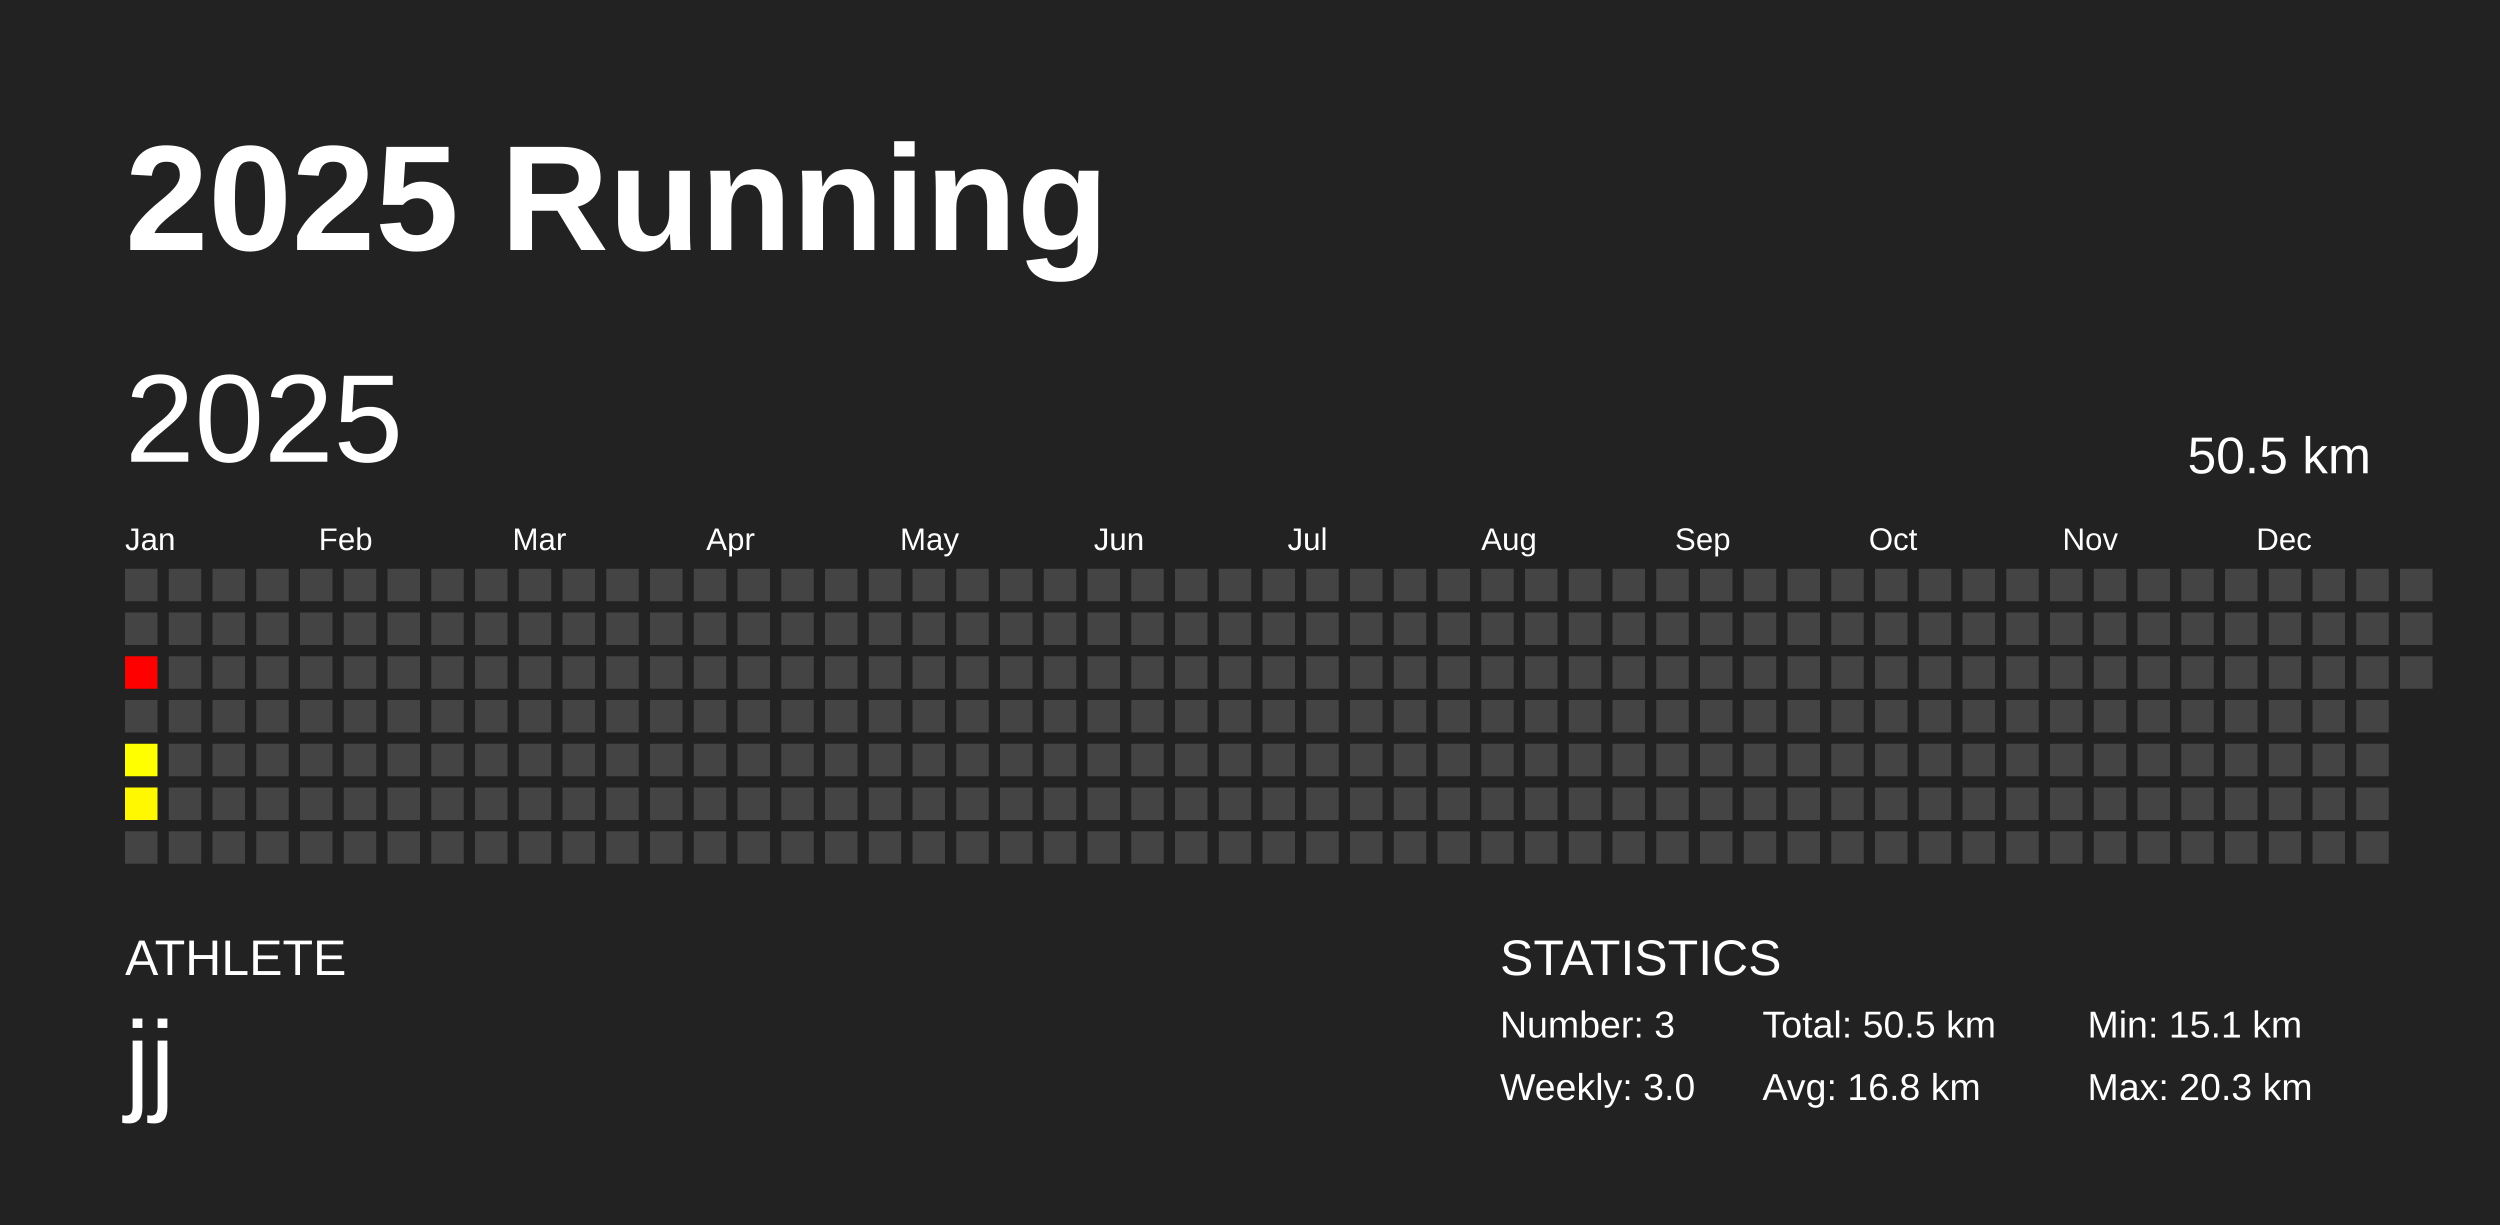
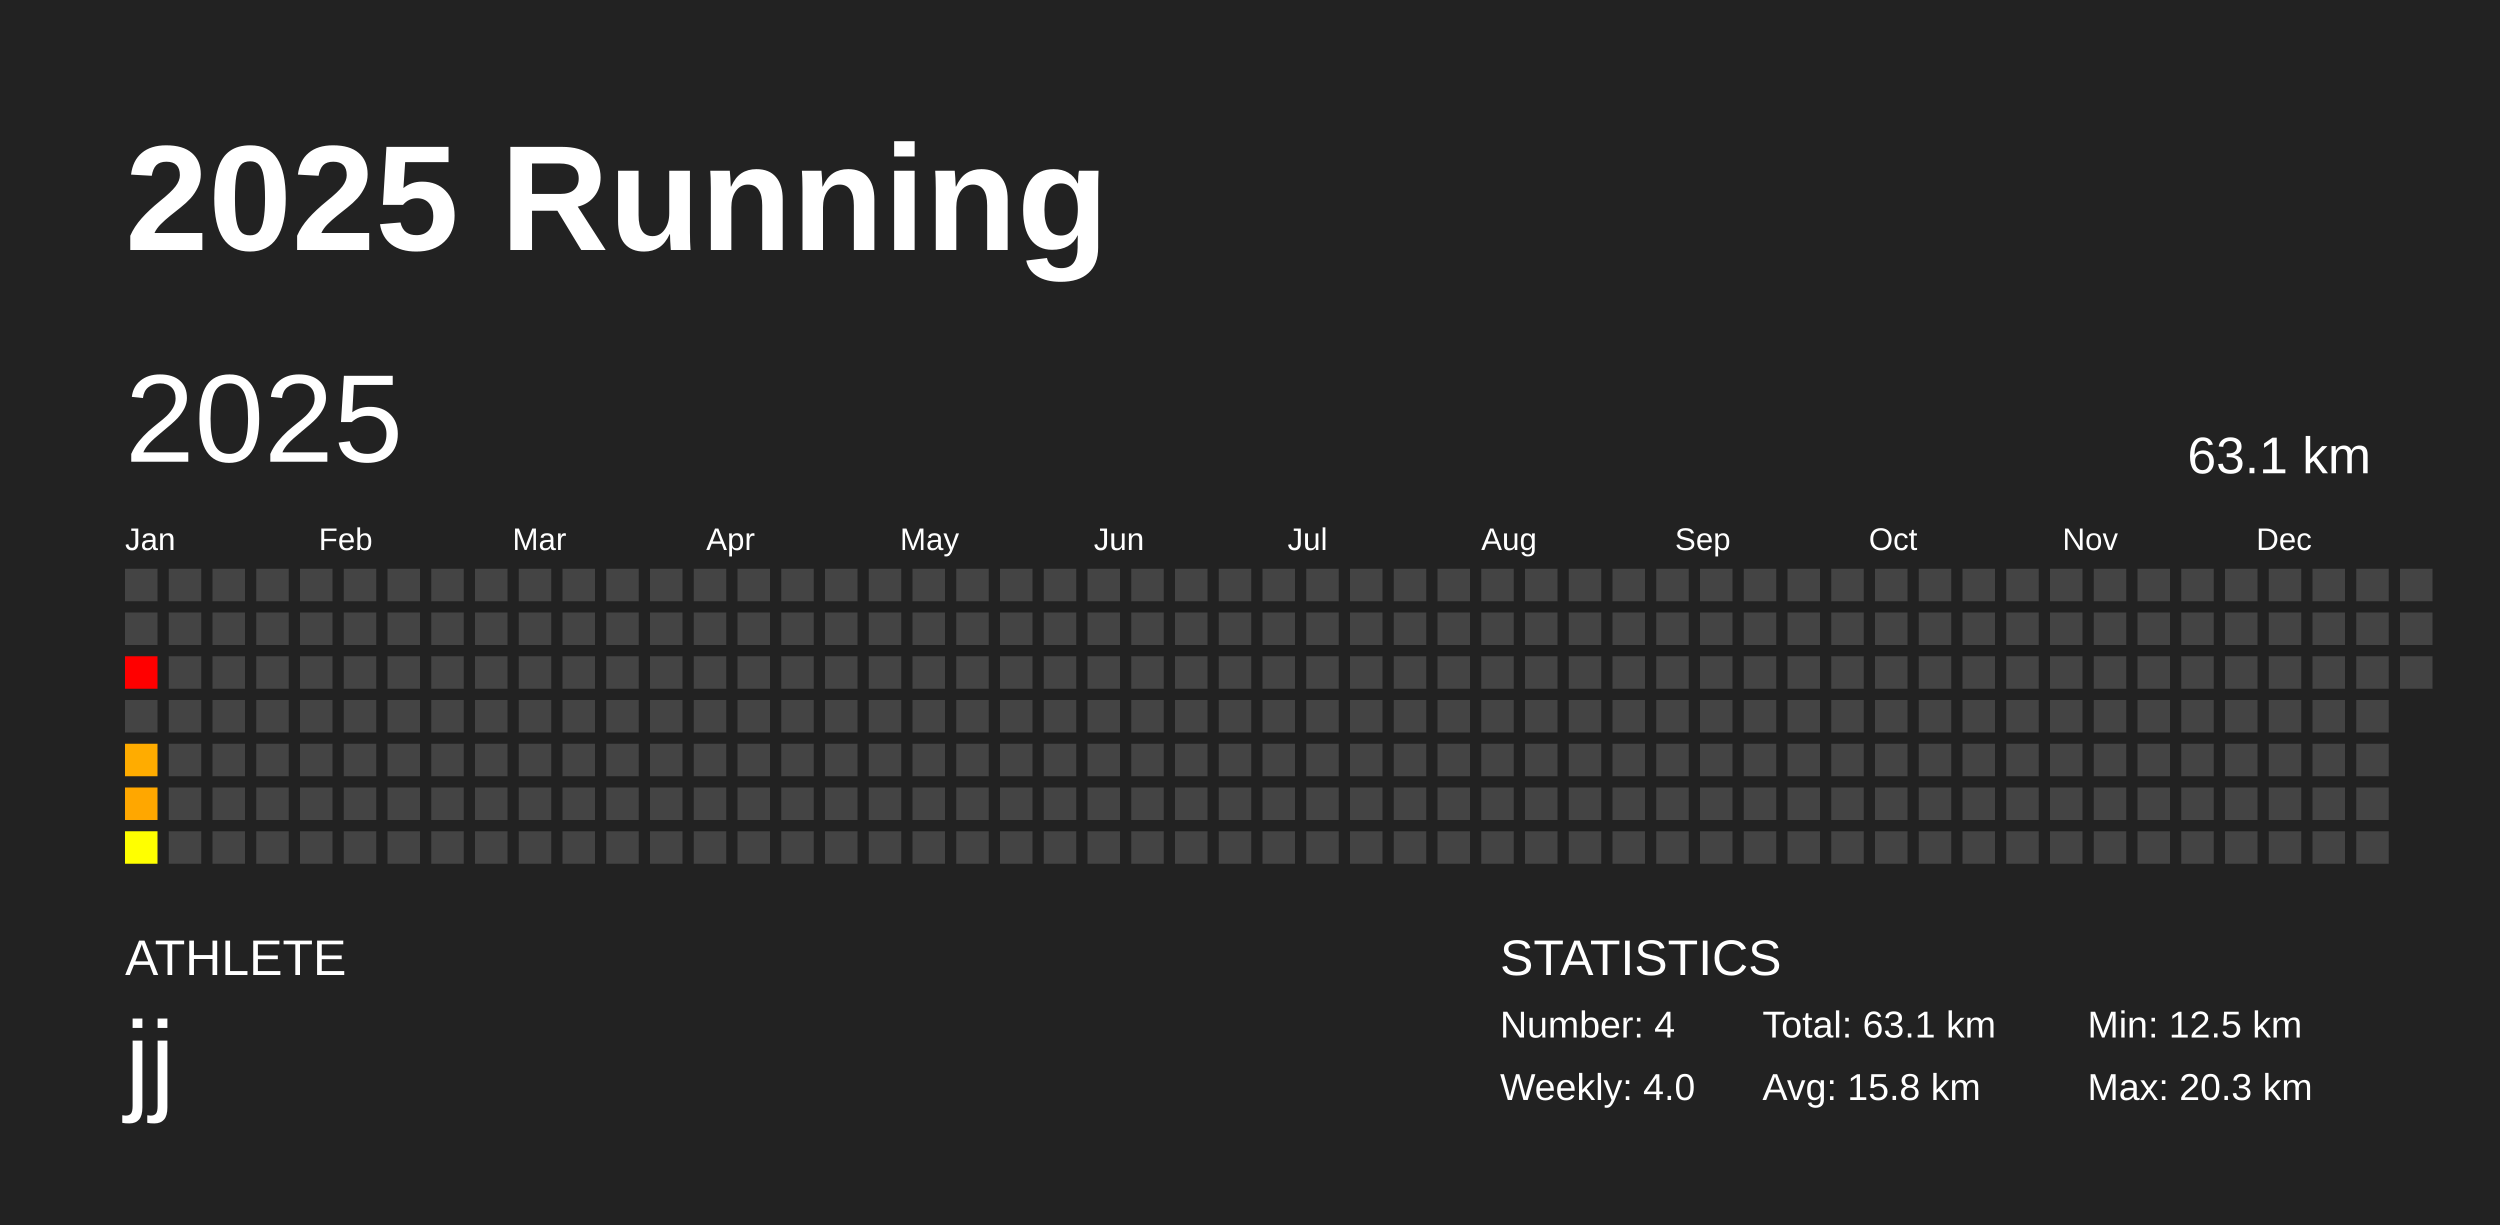
<svg xmlns="http://www.w3.org/2000/svg" baseProfile="full" height="98mm" version="1.1" viewBox="0,0,200,98" width="200mm">
  <defs />
  <rect fill="#222222" height="98" width="200" x="0" y="0" />
  <text fill="#FFFFFF" style="font-size:12px; font-family:Arial; font-weight:bold;" x="10" y="20">2025 Running</text>
  <text fill="#FFFFFF" style="font-size:4px; font-family:Arial" x="10" y="78">ATHLETE</text>
  <text fill="#FFFFFF" style="font-size:9px; font-family:Arial" x="10" y="88">jj</text>
  <text fill="#FFFFFF" style="font-size:4px; font-family:Arial" x="120" y="78">STATISTICS</text>
-   <text fill="#FFFFFF" style="font-size:3px; font-family:Arial" x="120" y="83">Number: 3</text>
-   <text fill="#FFFFFF" style="font-size:3px; font-family:Arial" x="120" y="88">Weekly: 3.0</text>
-   <text fill="#FFFFFF" style="font-size:3px; font-family:Arial" x="141" y="83">Total: 50.5 km</text>
-   <text fill="#FFFFFF" style="font-size:3px; font-family:Arial" x="141" y="88">Avg: 16.8 km</text>
-   <text fill="#FFFFFF" style="font-size:3px; font-family:Arial" x="167" y="83">Min: 15.1 km</text>
+   <text fill="#FFFFFF" style="font-size:3px; font-family:Arial" x="120" y="83">Number: 4</text>
+   <text fill="#FFFFFF" style="font-size:3px; font-family:Arial" x="120" y="88">Weekly: 4.0</text>
+   <text fill="#FFFFFF" style="font-size:3px; font-family:Arial" x="141" y="83">Total: 63.1 km</text>
+   <text fill="#FFFFFF" style="font-size:3px; font-family:Arial" x="141" y="88">Avg: 15.8 km</text>
+   <text fill="#FFFFFF" style="font-size:3px; font-family:Arial" x="167" y="83">Min: 12.5 km</text>
  <text fill="#FFFFFF" style="font-size:3px; font-family:Arial" x="167" y="88">Max: 20.3 km</text>
  <text dominant-baseline="hanging" fill="#FFFFFF" style="font-size:10.0px; font-family:Arial;" x="10" y="30">2025</text>
-   <text dominant-baseline="hanging" fill="#FFFFFF" style="font-size:4.125px; font-family:Arial;" x="175" y="35">50.5 km</text>
+   <text dominant-baseline="hanging" fill="#FFFFFF" style="font-size:4.125px; font-family:Arial;" x="175" y="35">63.1 km</text>
  <text fill="#FFFFFF" style="font-size:2.5px; font-family:Arial" x="10.0" y="44">Jan</text>
  <text fill="#FFFFFF" style="font-size:2.5px; font-family:Arial" x="25.5" y="44">Feb</text>
  <text fill="#FFFFFF" style="font-size:2.5px; font-family:Arial" x="41.0" y="44">Mar</text>
  <text fill="#FFFFFF" style="font-size:2.5px; font-family:Arial" x="56.5" y="44">Apr</text>
  <text fill="#FFFFFF" style="font-size:2.5px; font-family:Arial" x="72.0" y="44">May</text>
  <text fill="#FFFFFF" style="font-size:2.5px; font-family:Arial" x="87.5" y="44">Jun</text>
  <text fill="#FFFFFF" style="font-size:2.5px; font-family:Arial" x="103.0" y="44">Jul</text>
  <text fill="#FFFFFF" style="font-size:2.5px; font-family:Arial" x="118.5" y="44">Aug</text>
  <text fill="#FFFFFF" style="font-size:2.5px; font-family:Arial" x="134.0" y="44">Sep</text>
  <text fill="#FFFFFF" style="font-size:2.5px; font-family:Arial" x="149.5" y="44">Oct</text>
  <text fill="#FFFFFF" style="font-size:2.5px; font-family:Arial" x="165.0" y="44">Nov</text>
  <text fill="#FFFFFF" style="font-size:2.5px; font-family:Arial" x="180.5" y="44">Dec</text>
  <rect fill="#444444" height="2.6" width="2.6" x="10.0" y="45.5" />
  <rect fill="#444444" height="2.6" width="2.6" x="10.0" y="49.0" />
  <rect fill="red" height="2.6" width="2.6" x="10.0" y="52.5" />
  <rect fill="#444444" height="2.6" width="2.6" x="10.0" y="56.0" />
-   <rect fill="#ffff00" height="2.6" width="2.6" x="10.0" y="59.5" />
-   <rect fill="#fff800" height="2.6" width="2.6" x="10.0" y="63.0" />
-   <rect fill="#444444" height="2.6" width="2.6" x="10.0" y="66.5" />
+   <rect fill="#ffac00" height="2.6" width="2.6" x="10.0" y="59.5" />
+   <rect fill="#ffa700" height="2.6" width="2.6" x="10.0" y="63.0" />
+   <rect fill="#ffff00" height="2.6" width="2.6" x="10.0" y="66.5" />
  <rect fill="#444444" height="2.6" width="2.6" x="13.5" y="45.5" />
  <rect fill="#444444" height="2.6" width="2.6" x="13.5" y="49.0" />
  <rect fill="#444444" height="2.6" width="2.6" x="13.5" y="52.5" />
  <rect fill="#444444" height="2.6" width="2.6" x="13.5" y="56.0" />
  <rect fill="#444444" height="2.6" width="2.6" x="13.5" y="59.5" />
  <rect fill="#444444" height="2.6" width="2.6" x="13.5" y="63.0" />
  <rect fill="#444444" height="2.6" width="2.6" x="13.5" y="66.5" />
  <rect fill="#444444" height="2.6" width="2.6" x="17.0" y="45.5" />
  <rect fill="#444444" height="2.6" width="2.6" x="17.0" y="49.0" />
  <rect fill="#444444" height="2.6" width="2.6" x="17.0" y="52.5" />
  <rect fill="#444444" height="2.6" width="2.6" x="17.0" y="56.0" />
  <rect fill="#444444" height="2.6" width="2.6" x="17.0" y="59.5" />
  <rect fill="#444444" height="2.6" width="2.6" x="17.0" y="63.0" />
  <rect fill="#444444" height="2.6" width="2.6" x="17.0" y="66.5" />
  <rect fill="#444444" height="2.6" width="2.6" x="20.5" y="45.5" />
  <rect fill="#444444" height="2.6" width="2.6" x="20.5" y="49.0" />
  <rect fill="#444444" height="2.6" width="2.6" x="20.5" y="52.5" />
  <rect fill="#444444" height="2.6" width="2.6" x="20.5" y="56.0" />
  <rect fill="#444444" height="2.6" width="2.6" x="20.5" y="59.5" />
  <rect fill="#444444" height="2.6" width="2.6" x="20.5" y="63.0" />
  <rect fill="#444444" height="2.6" width="2.6" x="20.5" y="66.5" />
  <rect fill="#444444" height="2.6" width="2.6" x="24.0" y="45.5" />
  <rect fill="#444444" height="2.6" width="2.6" x="24.0" y="49.0" />
  <rect fill="#444444" height="2.6" width="2.6" x="24.0" y="52.5" />
  <rect fill="#444444" height="2.6" width="2.6" x="24.0" y="56.0" />
  <rect fill="#444444" height="2.6" width="2.6" x="24.0" y="59.5" />
  <rect fill="#444444" height="2.6" width="2.6" x="24.0" y="63.0" />
  <rect fill="#444444" height="2.6" width="2.6" x="24.0" y="66.5" />
  <rect fill="#444444" height="2.6" width="2.6" x="27.5" y="45.5" />
  <rect fill="#444444" height="2.6" width="2.6" x="27.5" y="49.0" />
  <rect fill="#444444" height="2.6" width="2.6" x="27.5" y="52.5" />
  <rect fill="#444444" height="2.6" width="2.6" x="27.5" y="56.0" />
  <rect fill="#444444" height="2.6" width="2.6" x="27.5" y="59.5" />
  <rect fill="#444444" height="2.6" width="2.6" x="27.5" y="63.0" />
  <rect fill="#444444" height="2.6" width="2.6" x="27.5" y="66.5" />
  <rect fill="#444444" height="2.6" width="2.6" x="31.0" y="45.5" />
  <rect fill="#444444" height="2.6" width="2.6" x="31.0" y="49.0" />
  <rect fill="#444444" height="2.6" width="2.6" x="31.0" y="52.5" />
  <rect fill="#444444" height="2.6" width="2.6" x="31.0" y="56.0" />
  <rect fill="#444444" height="2.6" width="2.6" x="31.0" y="59.5" />
  <rect fill="#444444" height="2.6" width="2.6" x="31.0" y="63.0" />
  <rect fill="#444444" height="2.6" width="2.6" x="31.0" y="66.5" />
  <rect fill="#444444" height="2.6" width="2.6" x="34.5" y="45.5" />
  <rect fill="#444444" height="2.6" width="2.6" x="34.5" y="49.0" />
  <rect fill="#444444" height="2.6" width="2.6" x="34.5" y="52.5" />
  <rect fill="#444444" height="2.6" width="2.6" x="34.5" y="56.0" />
  <rect fill="#444444" height="2.6" width="2.6" x="34.5" y="59.5" />
  <rect fill="#444444" height="2.6" width="2.6" x="34.5" y="63.0" />
  <rect fill="#444444" height="2.6" width="2.6" x="34.5" y="66.5" />
  <rect fill="#444444" height="2.6" width="2.6" x="38.0" y="45.5" />
  <rect fill="#444444" height="2.6" width="2.6" x="38.0" y="49.0" />
  <rect fill="#444444" height="2.6" width="2.6" x="38.0" y="52.5" />
  <rect fill="#444444" height="2.6" width="2.6" x="38.0" y="56.0" />
  <rect fill="#444444" height="2.6" width="2.6" x="38.0" y="59.5" />
  <rect fill="#444444" height="2.6" width="2.6" x="38.0" y="63.0" />
  <rect fill="#444444" height="2.6" width="2.6" x="38.0" y="66.5" />
  <rect fill="#444444" height="2.6" width="2.6" x="41.5" y="45.5" />
  <rect fill="#444444" height="2.6" width="2.6" x="41.5" y="49.0" />
  <rect fill="#444444" height="2.6" width="2.6" x="41.5" y="52.5" />
  <rect fill="#444444" height="2.6" width="2.6" x="41.5" y="56.0" />
  <rect fill="#444444" height="2.6" width="2.6" x="41.5" y="59.5" />
  <rect fill="#444444" height="2.6" width="2.6" x="41.5" y="63.0" />
  <rect fill="#444444" height="2.6" width="2.6" x="41.5" y="66.5" />
  <rect fill="#444444" height="2.6" width="2.6" x="45.0" y="45.5" />
  <rect fill="#444444" height="2.6" width="2.6" x="45.0" y="49.0" />
  <rect fill="#444444" height="2.6" width="2.6" x="45.0" y="52.5" />
  <rect fill="#444444" height="2.6" width="2.6" x="45.0" y="56.0" />
  <rect fill="#444444" height="2.6" width="2.6" x="45.0" y="59.5" />
  <rect fill="#444444" height="2.6" width="2.6" x="45.0" y="63.0" />
  <rect fill="#444444" height="2.6" width="2.6" x="45.0" y="66.5" />
  <rect fill="#444444" height="2.6" width="2.6" x="48.5" y="45.5" />
  <rect fill="#444444" height="2.6" width="2.6" x="48.5" y="49.0" />
  <rect fill="#444444" height="2.6" width="2.6" x="48.5" y="52.5" />
  <rect fill="#444444" height="2.6" width="2.6" x="48.5" y="56.0" />
  <rect fill="#444444" height="2.6" width="2.6" x="48.5" y="59.5" />
  <rect fill="#444444" height="2.6" width="2.6" x="48.5" y="63.0" />
  <rect fill="#444444" height="2.6" width="2.6" x="48.5" y="66.5" />
  <rect fill="#444444" height="2.6" width="2.6" x="52.0" y="45.5" />
  <rect fill="#444444" height="2.6" width="2.6" x="52.0" y="49.0" />
  <rect fill="#444444" height="2.6" width="2.6" x="52.0" y="52.5" />
  <rect fill="#444444" height="2.6" width="2.6" x="52.0" y="56.0" />
  <rect fill="#444444" height="2.6" width="2.6" x="52.0" y="59.5" />
  <rect fill="#444444" height="2.6" width="2.6" x="52.0" y="63.0" />
  <rect fill="#444444" height="2.6" width="2.6" x="52.0" y="66.5" />
  <rect fill="#444444" height="2.6" width="2.6" x="55.5" y="45.5" />
  <rect fill="#444444" height="2.6" width="2.6" x="55.5" y="49.0" />
  <rect fill="#444444" height="2.6" width="2.6" x="55.5" y="52.5" />
  <rect fill="#444444" height="2.6" width="2.6" x="55.5" y="56.0" />
  <rect fill="#444444" height="2.6" width="2.6" x="55.5" y="59.5" />
  <rect fill="#444444" height="2.6" width="2.6" x="55.5" y="63.0" />
  <rect fill="#444444" height="2.6" width="2.6" x="55.5" y="66.5" />
  <rect fill="#444444" height="2.6" width="2.6" x="59.0" y="45.5" />
  <rect fill="#444444" height="2.6" width="2.6" x="59.0" y="49.0" />
  <rect fill="#444444" height="2.6" width="2.6" x="59.0" y="52.5" />
  <rect fill="#444444" height="2.6" width="2.6" x="59.0" y="56.0" />
  <rect fill="#444444" height="2.6" width="2.6" x="59.0" y="59.5" />
  <rect fill="#444444" height="2.6" width="2.6" x="59.0" y="63.0" />
  <rect fill="#444444" height="2.6" width="2.6" x="59.0" y="66.5" />
  <rect fill="#444444" height="2.6" width="2.6" x="62.5" y="45.5" />
  <rect fill="#444444" height="2.6" width="2.6" x="62.5" y="49.0" />
  <rect fill="#444444" height="2.6" width="2.6" x="62.5" y="52.5" />
  <rect fill="#444444" height="2.6" width="2.6" x="62.5" y="56.0" />
  <rect fill="#444444" height="2.6" width="2.6" x="62.5" y="59.5" />
  <rect fill="#444444" height="2.6" width="2.6" x="62.5" y="63.0" />
  <rect fill="#444444" height="2.6" width="2.6" x="62.5" y="66.5" />
  <rect fill="#444444" height="2.6" width="2.6" x="66.0" y="45.5" />
  <rect fill="#444444" height="2.6" width="2.6" x="66.0" y="49.0" />
  <rect fill="#444444" height="2.6" width="2.6" x="66.0" y="52.5" />
  <rect fill="#444444" height="2.6" width="2.6" x="66.0" y="56.0" />
  <rect fill="#444444" height="2.6" width="2.6" x="66.0" y="59.5" />
  <rect fill="#444444" height="2.6" width="2.6" x="66.0" y="63.0" />
  <rect fill="#444444" height="2.6" width="2.6" x="66.0" y="66.5" />
  <rect fill="#444444" height="2.6" width="2.6" x="69.5" y="45.5" />
  <rect fill="#444444" height="2.6" width="2.6" x="69.5" y="49.0" />
  <rect fill="#444444" height="2.6" width="2.6" x="69.5" y="52.5" />
  <rect fill="#444444" height="2.6" width="2.6" x="69.5" y="56.0" />
  <rect fill="#444444" height="2.6" width="2.6" x="69.5" y="59.5" />
  <rect fill="#444444" height="2.6" width="2.6" x="69.5" y="63.0" />
  <rect fill="#444444" height="2.6" width="2.6" x="69.5" y="66.5" />
  <rect fill="#444444" height="2.6" width="2.6" x="73.0" y="45.5" />
  <rect fill="#444444" height="2.6" width="2.6" x="73.0" y="49.0" />
  <rect fill="#444444" height="2.6" width="2.6" x="73.0" y="52.5" />
  <rect fill="#444444" height="2.6" width="2.6" x="73.0" y="56.0" />
  <rect fill="#444444" height="2.6" width="2.6" x="73.0" y="59.5" />
  <rect fill="#444444" height="2.6" width="2.6" x="73.0" y="63.0" />
  <rect fill="#444444" height="2.6" width="2.6" x="73.0" y="66.5" />
  <rect fill="#444444" height="2.6" width="2.6" x="76.5" y="45.5" />
  <rect fill="#444444" height="2.6" width="2.6" x="76.5" y="49.0" />
  <rect fill="#444444" height="2.6" width="2.6" x="76.5" y="52.5" />
  <rect fill="#444444" height="2.6" width="2.6" x="76.5" y="56.0" />
  <rect fill="#444444" height="2.6" width="2.6" x="76.5" y="59.5" />
  <rect fill="#444444" height="2.6" width="2.6" x="76.5" y="63.0" />
  <rect fill="#444444" height="2.6" width="2.6" x="76.5" y="66.5" />
  <rect fill="#444444" height="2.6" width="2.6" x="80.0" y="45.5" />
  <rect fill="#444444" height="2.6" width="2.6" x="80.0" y="49.0" />
  <rect fill="#444444" height="2.6" width="2.6" x="80.0" y="52.5" />
  <rect fill="#444444" height="2.6" width="2.6" x="80.0" y="56.0" />
  <rect fill="#444444" height="2.6" width="2.6" x="80.0" y="59.5" />
  <rect fill="#444444" height="2.6" width="2.6" x="80.0" y="63.0" />
  <rect fill="#444444" height="2.6" width="2.6" x="80.0" y="66.5" />
  <rect fill="#444444" height="2.6" width="2.6" x="83.5" y="45.5" />
  <rect fill="#444444" height="2.6" width="2.6" x="83.5" y="49.0" />
  <rect fill="#444444" height="2.6" width="2.6" x="83.5" y="52.5" />
  <rect fill="#444444" height="2.6" width="2.6" x="83.5" y="56.0" />
  <rect fill="#444444" height="2.6" width="2.6" x="83.5" y="59.5" />
  <rect fill="#444444" height="2.6" width="2.6" x="83.5" y="63.0" />
  <rect fill="#444444" height="2.6" width="2.6" x="83.5" y="66.5" />
  <rect fill="#444444" height="2.6" width="2.6" x="87.0" y="45.5" />
  <rect fill="#444444" height="2.6" width="2.6" x="87.0" y="49.0" />
  <rect fill="#444444" height="2.6" width="2.6" x="87.0" y="52.5" />
  <rect fill="#444444" height="2.6" width="2.6" x="87.0" y="56.0" />
  <rect fill="#444444" height="2.6" width="2.6" x="87.0" y="59.5" />
  <rect fill="#444444" height="2.6" width="2.6" x="87.0" y="63.0" />
  <rect fill="#444444" height="2.6" width="2.6" x="87.0" y="66.5" />
  <rect fill="#444444" height="2.6" width="2.6" x="90.5" y="45.5" />
  <rect fill="#444444" height="2.6" width="2.6" x="90.5" y="49.0" />
  <rect fill="#444444" height="2.6" width="2.6" x="90.5" y="52.5" />
  <rect fill="#444444" height="2.6" width="2.6" x="90.5" y="56.0" />
  <rect fill="#444444" height="2.6" width="2.6" x="90.5" y="59.5" />
  <rect fill="#444444" height="2.6" width="2.6" x="90.5" y="63.0" />
  <rect fill="#444444" height="2.6" width="2.6" x="90.5" y="66.5" />
  <rect fill="#444444" height="2.6" width="2.6" x="94.0" y="45.5" />
  <rect fill="#444444" height="2.6" width="2.6" x="94.0" y="49.0" />
  <rect fill="#444444" height="2.6" width="2.6" x="94.0" y="52.5" />
  <rect fill="#444444" height="2.6" width="2.6" x="94.0" y="56.0" />
  <rect fill="#444444" height="2.6" width="2.6" x="94.0" y="59.5" />
  <rect fill="#444444" height="2.6" width="2.6" x="94.0" y="63.0" />
  <rect fill="#444444" height="2.6" width="2.6" x="94.0" y="66.5" />
  <rect fill="#444444" height="2.6" width="2.6" x="97.5" y="45.5" />
  <rect fill="#444444" height="2.6" width="2.6" x="97.5" y="49.0" />
  <rect fill="#444444" height="2.6" width="2.6" x="97.5" y="52.5" />
  <rect fill="#444444" height="2.6" width="2.6" x="97.5" y="56.0" />
  <rect fill="#444444" height="2.6" width="2.6" x="97.5" y="59.5" />
  <rect fill="#444444" height="2.6" width="2.6" x="97.5" y="63.0" />
  <rect fill="#444444" height="2.6" width="2.6" x="97.5" y="66.5" />
  <rect fill="#444444" height="2.6" width="2.6" x="101.0" y="45.5" />
  <rect fill="#444444" height="2.6" width="2.6" x="101.0" y="49.0" />
  <rect fill="#444444" height="2.6" width="2.6" x="101.0" y="52.5" />
  <rect fill="#444444" height="2.6" width="2.6" x="101.0" y="56.0" />
  <rect fill="#444444" height="2.6" width="2.6" x="101.0" y="59.5" />
  <rect fill="#444444" height="2.6" width="2.6" x="101.0" y="63.0" />
  <rect fill="#444444" height="2.6" width="2.6" x="101.0" y="66.5" />
  <rect fill="#444444" height="2.6" width="2.6" x="104.5" y="45.5" />
  <rect fill="#444444" height="2.6" width="2.6" x="104.5" y="49.0" />
  <rect fill="#444444" height="2.6" width="2.6" x="104.5" y="52.5" />
  <rect fill="#444444" height="2.6" width="2.6" x="104.5" y="56.0" />
  <rect fill="#444444" height="2.6" width="2.6" x="104.5" y="59.5" />
  <rect fill="#444444" height="2.6" width="2.6" x="104.5" y="63.0" />
  <rect fill="#444444" height="2.6" width="2.6" x="104.5" y="66.5" />
  <rect fill="#444444" height="2.6" width="2.6" x="108.0" y="45.5" />
  <rect fill="#444444" height="2.6" width="2.6" x="108.0" y="49.0" />
  <rect fill="#444444" height="2.6" width="2.6" x="108.0" y="52.5" />
  <rect fill="#444444" height="2.6" width="2.6" x="108.0" y="56.0" />
  <rect fill="#444444" height="2.6" width="2.6" x="108.0" y="59.5" />
  <rect fill="#444444" height="2.6" width="2.6" x="108.0" y="63.0" />
  <rect fill="#444444" height="2.6" width="2.6" x="108.0" y="66.5" />
  <rect fill="#444444" height="2.6" width="2.6" x="111.5" y="45.5" />
  <rect fill="#444444" height="2.6" width="2.6" x="111.5" y="49.0" />
  <rect fill="#444444" height="2.6" width="2.6" x="111.5" y="52.5" />
  <rect fill="#444444" height="2.6" width="2.6" x="111.5" y="56.0" />
  <rect fill="#444444" height="2.6" width="2.6" x="111.5" y="59.5" />
  <rect fill="#444444" height="2.6" width="2.6" x="111.5" y="63.0" />
  <rect fill="#444444" height="2.6" width="2.6" x="111.5" y="66.5" />
  <rect fill="#444444" height="2.6" width="2.6" x="115.0" y="45.5" />
  <rect fill="#444444" height="2.6" width="2.6" x="115.0" y="49.0" />
  <rect fill="#444444" height="2.6" width="2.6" x="115.0" y="52.5" />
  <rect fill="#444444" height="2.6" width="2.6" x="115.0" y="56.0" />
  <rect fill="#444444" height="2.6" width="2.6" x="115.0" y="59.5" />
  <rect fill="#444444" height="2.6" width="2.6" x="115.0" y="63.0" />
  <rect fill="#444444" height="2.6" width="2.6" x="115.0" y="66.5" />
  <rect fill="#444444" height="2.6" width="2.6" x="118.5" y="45.5" />
  <rect fill="#444444" height="2.6" width="2.6" x="118.5" y="49.0" />
  <rect fill="#444444" height="2.6" width="2.6" x="118.5" y="52.5" />
  <rect fill="#444444" height="2.6" width="2.6" x="118.5" y="56.0" />
  <rect fill="#444444" height="2.6" width="2.6" x="118.5" y="59.5" />
  <rect fill="#444444" height="2.6" width="2.6" x="118.5" y="63.0" />
  <rect fill="#444444" height="2.6" width="2.6" x="118.5" y="66.5" />
  <rect fill="#444444" height="2.6" width="2.6" x="122.0" y="45.5" />
  <rect fill="#444444" height="2.6" width="2.6" x="122.0" y="49.0" />
  <rect fill="#444444" height="2.6" width="2.6" x="122.0" y="52.5" />
  <rect fill="#444444" height="2.6" width="2.6" x="122.0" y="56.0" />
  <rect fill="#444444" height="2.6" width="2.6" x="122.0" y="59.5" />
  <rect fill="#444444" height="2.6" width="2.6" x="122.0" y="63.0" />
  <rect fill="#444444" height="2.6" width="2.6" x="122.0" y="66.5" />
  <rect fill="#444444" height="2.6" width="2.6" x="125.5" y="45.5" />
  <rect fill="#444444" height="2.6" width="2.6" x="125.5" y="49.0" />
  <rect fill="#444444" height="2.6" width="2.6" x="125.5" y="52.5" />
  <rect fill="#444444" height="2.6" width="2.6" x="125.5" y="56.0" />
  <rect fill="#444444" height="2.6" width="2.6" x="125.5" y="59.5" />
  <rect fill="#444444" height="2.6" width="2.6" x="125.5" y="63.0" />
  <rect fill="#444444" height="2.6" width="2.6" x="125.5" y="66.5" />
  <rect fill="#444444" height="2.6" width="2.6" x="129.0" y="45.5" />
  <rect fill="#444444" height="2.6" width="2.6" x="129.0" y="49.0" />
  <rect fill="#444444" height="2.6" width="2.6" x="129.0" y="52.5" />
  <rect fill="#444444" height="2.6" width="2.6" x="129.0" y="56.0" />
  <rect fill="#444444" height="2.6" width="2.6" x="129.0" y="59.5" />
  <rect fill="#444444" height="2.6" width="2.6" x="129.0" y="63.0" />
  <rect fill="#444444" height="2.6" width="2.6" x="129.0" y="66.5" />
  <rect fill="#444444" height="2.6" width="2.6" x="132.5" y="45.5" />
  <rect fill="#444444" height="2.6" width="2.6" x="132.5" y="49.0" />
  <rect fill="#444444" height="2.6" width="2.6" x="132.5" y="52.5" />
  <rect fill="#444444" height="2.6" width="2.6" x="132.5" y="56.0" />
  <rect fill="#444444" height="2.6" width="2.6" x="132.5" y="59.5" />
  <rect fill="#444444" height="2.6" width="2.6" x="132.5" y="63.0" />
  <rect fill="#444444" height="2.6" width="2.6" x="132.5" y="66.5" />
  <rect fill="#444444" height="2.6" width="2.6" x="136.0" y="45.5" />
  <rect fill="#444444" height="2.6" width="2.6" x="136.0" y="49.0" />
  <rect fill="#444444" height="2.6" width="2.6" x="136.0" y="52.5" />
  <rect fill="#444444" height="2.6" width="2.6" x="136.0" y="56.0" />
  <rect fill="#444444" height="2.6" width="2.6" x="136.0" y="59.5" />
  <rect fill="#444444" height="2.6" width="2.6" x="136.0" y="63.0" />
  <rect fill="#444444" height="2.6" width="2.6" x="136.0" y="66.5" />
  <rect fill="#444444" height="2.6" width="2.6" x="139.5" y="45.5" />
  <rect fill="#444444" height="2.6" width="2.6" x="139.5" y="49.0" />
  <rect fill="#444444" height="2.6" width="2.6" x="139.5" y="52.5" />
  <rect fill="#444444" height="2.6" width="2.6" x="139.5" y="56.0" />
  <rect fill="#444444" height="2.6" width="2.6" x="139.5" y="59.5" />
  <rect fill="#444444" height="2.6" width="2.6" x="139.5" y="63.0" />
  <rect fill="#444444" height="2.6" width="2.6" x="139.5" y="66.5" />
  <rect fill="#444444" height="2.6" width="2.6" x="143.0" y="45.5" />
  <rect fill="#444444" height="2.6" width="2.6" x="143.0" y="49.0" />
  <rect fill="#444444" height="2.6" width="2.6" x="143.0" y="52.5" />
  <rect fill="#444444" height="2.6" width="2.6" x="143.0" y="56.0" />
  <rect fill="#444444" height="2.6" width="2.6" x="143.0" y="59.5" />
  <rect fill="#444444" height="2.6" width="2.6" x="143.0" y="63.0" />
  <rect fill="#444444" height="2.6" width="2.6" x="143.0" y="66.5" />
  <rect fill="#444444" height="2.6" width="2.6" x="146.5" y="45.5" />
  <rect fill="#444444" height="2.6" width="2.6" x="146.5" y="49.0" />
  <rect fill="#444444" height="2.6" width="2.6" x="146.5" y="52.5" />
  <rect fill="#444444" height="2.6" width="2.6" x="146.5" y="56.0" />
  <rect fill="#444444" height="2.6" width="2.6" x="146.5" y="59.5" />
  <rect fill="#444444" height="2.6" width="2.6" x="146.5" y="63.0" />
  <rect fill="#444444" height="2.6" width="2.6" x="146.5" y="66.5" />
  <rect fill="#444444" height="2.6" width="2.6" x="150.0" y="45.5" />
  <rect fill="#444444" height="2.6" width="2.6" x="150.0" y="49.0" />
  <rect fill="#444444" height="2.6" width="2.6" x="150.0" y="52.5" />
  <rect fill="#444444" height="2.6" width="2.6" x="150.0" y="56.0" />
  <rect fill="#444444" height="2.6" width="2.6" x="150.0" y="59.5" />
  <rect fill="#444444" height="2.6" width="2.6" x="150.0" y="63.0" />
  <rect fill="#444444" height="2.6" width="2.6" x="150.0" y="66.5" />
  <rect fill="#444444" height="2.6" width="2.6" x="153.5" y="45.5" />
  <rect fill="#444444" height="2.6" width="2.6" x="153.5" y="49.0" />
  <rect fill="#444444" height="2.6" width="2.6" x="153.5" y="52.5" />
  <rect fill="#444444" height="2.6" width="2.6" x="153.5" y="56.0" />
  <rect fill="#444444" height="2.6" width="2.6" x="153.5" y="59.5" />
  <rect fill="#444444" height="2.6" width="2.6" x="153.5" y="63.0" />
  <rect fill="#444444" height="2.6" width="2.6" x="153.5" y="66.5" />
  <rect fill="#444444" height="2.6" width="2.6" x="157.0" y="45.5" />
  <rect fill="#444444" height="2.6" width="2.6" x="157.0" y="49.0" />
  <rect fill="#444444" height="2.6" width="2.6" x="157.0" y="52.5" />
  <rect fill="#444444" height="2.6" width="2.6" x="157.0" y="56.0" />
  <rect fill="#444444" height="2.6" width="2.6" x="157.0" y="59.5" />
  <rect fill="#444444" height="2.6" width="2.6" x="157.0" y="63.0" />
  <rect fill="#444444" height="2.6" width="2.6" x="157.0" y="66.5" />
  <rect fill="#444444" height="2.6" width="2.6" x="160.5" y="45.5" />
  <rect fill="#444444" height="2.6" width="2.6" x="160.5" y="49.0" />
  <rect fill="#444444" height="2.6" width="2.6" x="160.5" y="52.5" />
  <rect fill="#444444" height="2.6" width="2.6" x="160.5" y="56.0" />
  <rect fill="#444444" height="2.6" width="2.6" x="160.5" y="59.5" />
  <rect fill="#444444" height="2.6" width="2.6" x="160.5" y="63.0" />
  <rect fill="#444444" height="2.6" width="2.6" x="160.5" y="66.5" />
  <rect fill="#444444" height="2.6" width="2.6" x="164.0" y="45.5" />
  <rect fill="#444444" height="2.6" width="2.6" x="164.0" y="49.0" />
  <rect fill="#444444" height="2.6" width="2.6" x="164.0" y="52.5" />
  <rect fill="#444444" height="2.6" width="2.6" x="164.0" y="56.0" />
  <rect fill="#444444" height="2.6" width="2.6" x="164.0" y="59.5" />
  <rect fill="#444444" height="2.6" width="2.6" x="164.0" y="63.0" />
  <rect fill="#444444" height="2.6" width="2.6" x="164.0" y="66.5" />
  <rect fill="#444444" height="2.6" width="2.6" x="167.5" y="45.5" />
  <rect fill="#444444" height="2.6" width="2.6" x="167.5" y="49.0" />
  <rect fill="#444444" height="2.6" width="2.6" x="167.5" y="52.5" />
  <rect fill="#444444" height="2.6" width="2.6" x="167.5" y="56.0" />
  <rect fill="#444444" height="2.6" width="2.6" x="167.5" y="59.5" />
  <rect fill="#444444" height="2.6" width="2.6" x="167.5" y="63.0" />
  <rect fill="#444444" height="2.6" width="2.6" x="167.5" y="66.5" />
  <rect fill="#444444" height="2.6" width="2.6" x="171.0" y="45.5" />
  <rect fill="#444444" height="2.6" width="2.6" x="171.0" y="49.0" />
  <rect fill="#444444" height="2.6" width="2.6" x="171.0" y="52.5" />
  <rect fill="#444444" height="2.6" width="2.6" x="171.0" y="56.0" />
  <rect fill="#444444" height="2.6" width="2.6" x="171.0" y="59.5" />
  <rect fill="#444444" height="2.6" width="2.6" x="171.0" y="63.0" />
  <rect fill="#444444" height="2.6" width="2.6" x="171.0" y="66.5" />
  <rect fill="#444444" height="2.6" width="2.6" x="174.5" y="45.5" />
  <rect fill="#444444" height="2.6" width="2.6" x="174.5" y="49.0" />
  <rect fill="#444444" height="2.6" width="2.6" x="174.5" y="52.5" />
  <rect fill="#444444" height="2.6" width="2.6" x="174.5" y="56.0" />
  <rect fill="#444444" height="2.6" width="2.6" x="174.5" y="59.5" />
  <rect fill="#444444" height="2.6" width="2.6" x="174.5" y="63.0" />
  <rect fill="#444444" height="2.6" width="2.6" x="174.5" y="66.5" />
  <rect fill="#444444" height="2.6" width="2.6" x="178.0" y="45.5" />
  <rect fill="#444444" height="2.6" width="2.6" x="178.0" y="49.0" />
  <rect fill="#444444" height="2.6" width="2.6" x="178.0" y="52.5" />
  <rect fill="#444444" height="2.6" width="2.6" x="178.0" y="56.0" />
  <rect fill="#444444" height="2.6" width="2.6" x="178.0" y="59.5" />
  <rect fill="#444444" height="2.6" width="2.6" x="178.0" y="63.0" />
  <rect fill="#444444" height="2.6" width="2.6" x="178.0" y="66.5" />
  <rect fill="#444444" height="2.6" width="2.6" x="181.5" y="45.5" />
  <rect fill="#444444" height="2.6" width="2.6" x="181.5" y="49.0" />
  <rect fill="#444444" height="2.6" width="2.6" x="181.5" y="52.5" />
  <rect fill="#444444" height="2.6" width="2.6" x="181.5" y="56.0" />
  <rect fill="#444444" height="2.6" width="2.6" x="181.5" y="59.5" />
  <rect fill="#444444" height="2.6" width="2.6" x="181.5" y="63.0" />
  <rect fill="#444444" height="2.6" width="2.6" x="181.5" y="66.5" />
  <rect fill="#444444" height="2.6" width="2.6" x="185.0" y="45.5" />
  <rect fill="#444444" height="2.6" width="2.6" x="185.0" y="49.0" />
  <rect fill="#444444" height="2.6" width="2.6" x="185.0" y="52.5" />
  <rect fill="#444444" height="2.6" width="2.6" x="185.0" y="56.0" />
  <rect fill="#444444" height="2.6" width="2.6" x="185.0" y="59.5" />
  <rect fill="#444444" height="2.6" width="2.6" x="185.0" y="63.0" />
  <rect fill="#444444" height="2.6" width="2.6" x="185.0" y="66.5" />
  <rect fill="#444444" height="2.6" width="2.6" x="188.5" y="45.5" />
  <rect fill="#444444" height="2.6" width="2.6" x="188.5" y="49.0" />
  <rect fill="#444444" height="2.6" width="2.6" x="188.5" y="52.5" />
  <rect fill="#444444" height="2.6" width="2.6" x="188.5" y="56.0" />
  <rect fill="#444444" height="2.6" width="2.6" x="188.5" y="59.5" />
  <rect fill="#444444" height="2.6" width="2.6" x="188.5" y="63.0" />
  <rect fill="#444444" height="2.6" width="2.6" x="188.5" y="66.5" />
  <rect fill="#444444" height="2.6" width="2.6" x="192.0" y="45.5" />
  <rect fill="#444444" height="2.6" width="2.6" x="192.0" y="49.0" />
  <rect fill="#444444" height="2.6" width="2.6" x="192.0" y="52.5" />
</svg>
